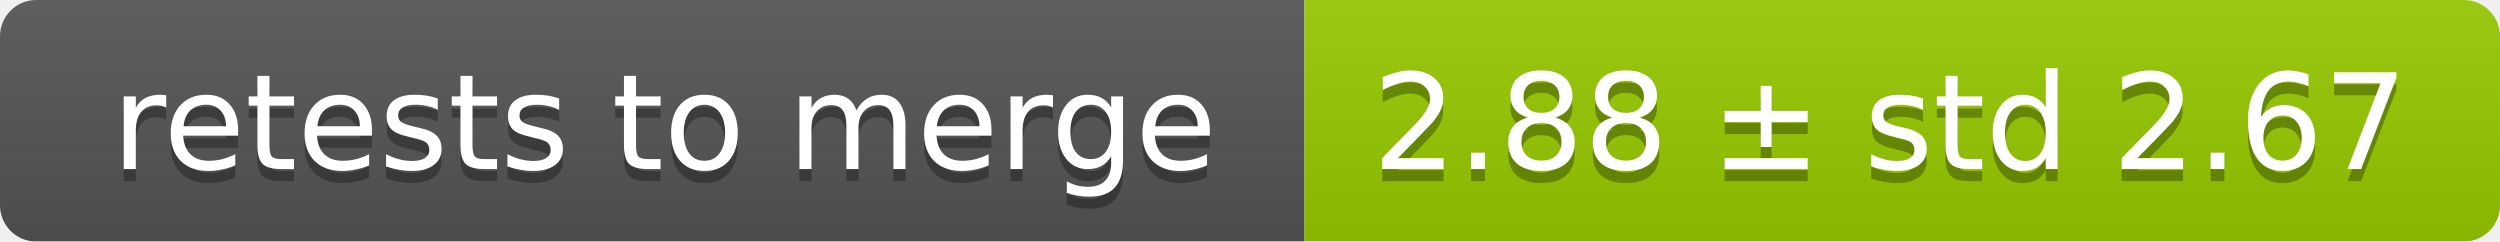
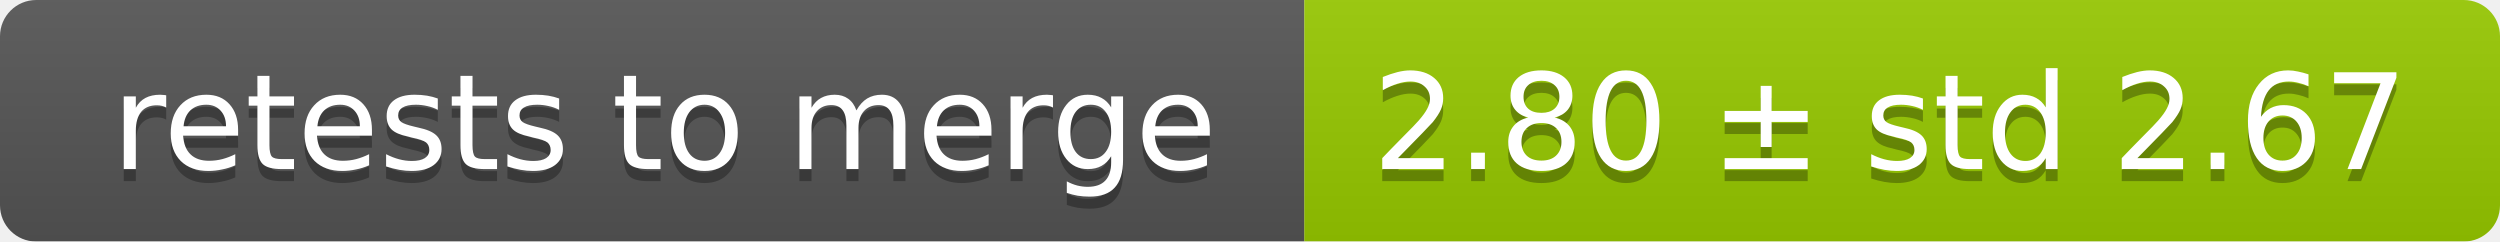
<svg xmlns="http://www.w3.org/2000/svg" width="207" height="20">
  <linearGradient id="smooth" x2="0" y2="100%">
    <stop offset="0" stop-color="#bbb" stop-opacity=".1" />
    <stop offset="1" stop-opacity=".1" />
  </linearGradient>
  <mask id="round">
    <rect width="207" height="20" rx="3" fill="#fff" />
  </mask>
  <g mask="url(#round)">
    <rect width="108" height="20" fill="#555" />
    <rect x="108" width="99" height="20" fill="#97ca00" />
    <rect width="207" height="20" fill="url(#smooth)" />
  </g>
  <g fill="#fff" text-anchor="middle" font-family="DejaVu Sans,Verdana,Geneva,sans-serif" font-size="11">
    <text x="55" y="15" fill="#010101" fill-opacity=".3">retests to merge</text>
    <text x="55" y="14">retests to merge</text>
-     <text x="156.5" y="15" fill="#010101" fill-opacity=".3">2.88 ± std 2.67</text>
-     <text x="156.5" y="14">2.88 ± std 2.67</text>
+     <text x="156.5" y="15" fill="#010101" fill-opacity=".3">2.80 ± std 2.67</text>
+     <text x="156.5" y="14">2.80 ± std 2.67</text>
  </g>
</svg>
